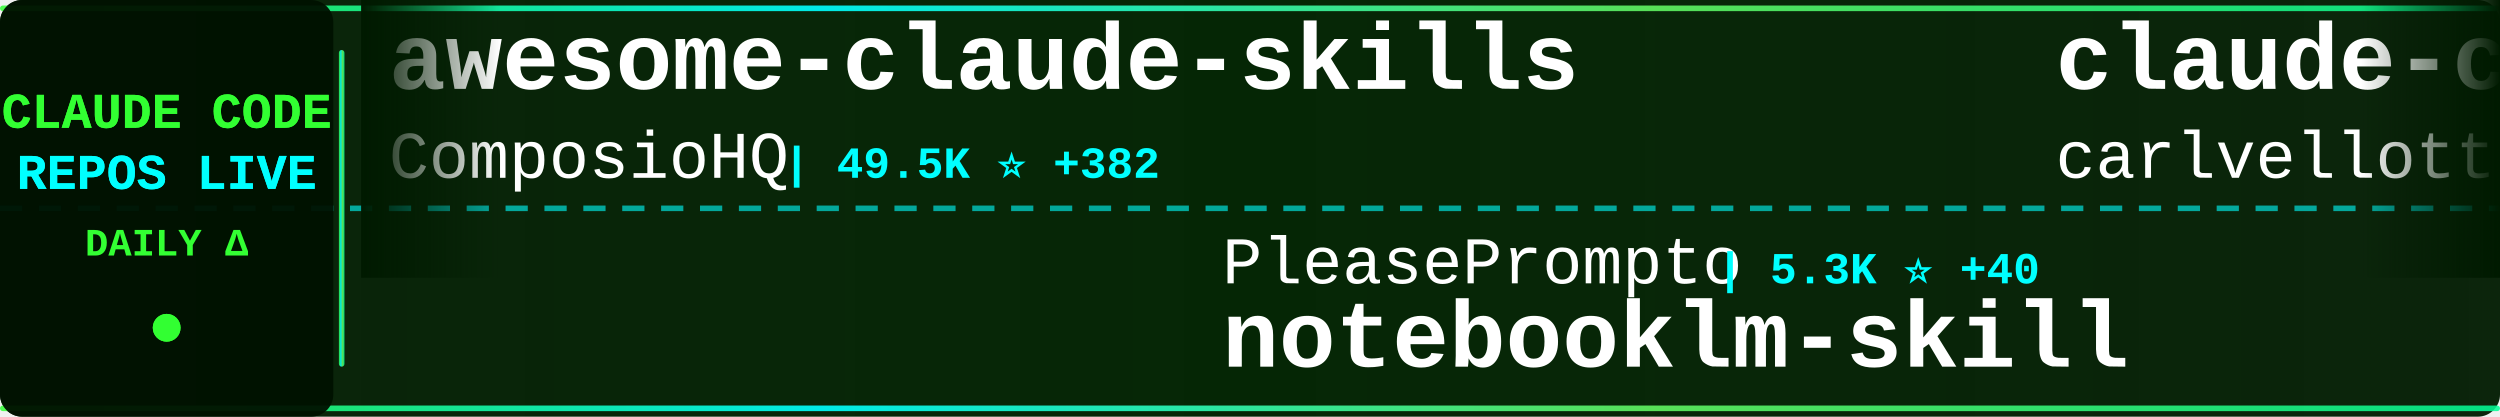
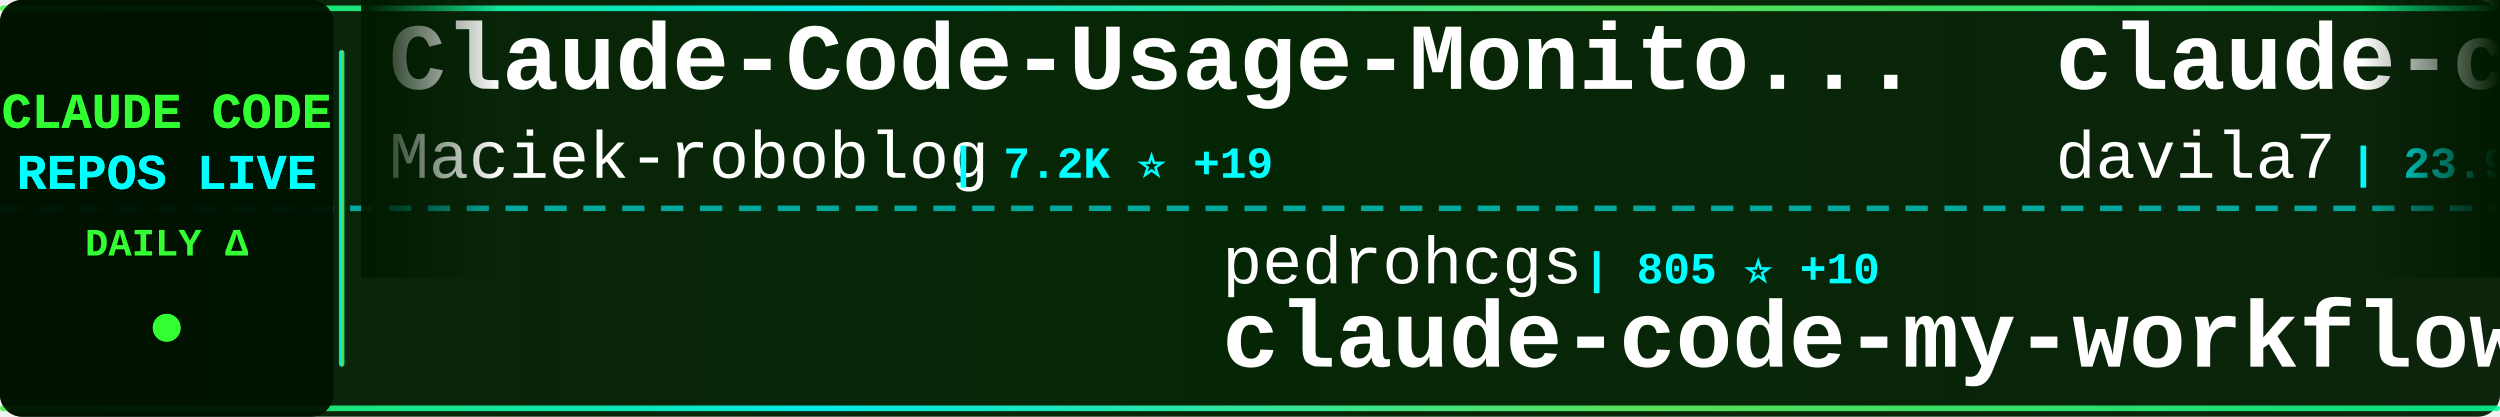
<svg xmlns="http://www.w3.org/2000/svg" width="900" height="150">
  <defs>
    <linearGradient id="tickerBg" x1="0%" y1="0%" x2="100%" y2="0%">
      <stop offset="0%" style="stop-color:#001a00;stop-opacity:0.95" />
      <stop offset="50%" style="stop-color:#002200;stop-opacity:0.98" />
      <stop offset="100%" style="stop-color:#001a00;stop-opacity:0.95" />
    </linearGradient>
    <linearGradient id="borderGrad" x1="0%" y1="0%" x2="100%" y2="0%">
      <stop offset="0%" style="stop-color:#33ff33;stop-opacity:0.85">
        <animate attributeName="stop-opacity" values="0.85;1;0.85" dur="2s" repeatCount="indefinite" />
      </stop>
      <stop offset="33%" style="stop-color:#00ffff;stop-opacity:0.9">
        <animate attributeName="stop-opacity" values="0.9;1;0.9" dur="2.2s" repeatCount="indefinite" />
      </stop>
      <stop offset="66%" style="stop-color:#66ff66;stop-opacity:0.85">
        <animate attributeName="stop-opacity" values="0.85;1;0.85" dur="1.8s" repeatCount="indefinite" />
      </stop>
      <stop offset="100%" style="stop-color:#00ff99;stop-opacity:0.85">
        <animate attributeName="stop-opacity" values="0.85;1;0.85" dur="2s" repeatCount="indefinite" />
      </stop>
    </linearGradient>
    <filter id="textGlow">
      <feGaussianBlur stdDeviation="0.1" result="coloredBlur" />
      <feMerge>
        <feMergeNode in="coloredBlur" />
        <feMergeNode in="SourceGraphic" />
      </feMerge>
    </filter>
    <filter id="metricGlow">
      <feGaussianBlur stdDeviation="0.2" result="coloredBlur" />
      <feMerge>
        <feMergeNode in="coloredBlur" />
        <feMergeNode in="SourceGraphic" />
      </feMerge>
    </filter>
    <linearGradient id="leftFade" x1="0%" y1="0%" x2="100%" y2="0%">
      <stop offset="0%" style="stop-color:#001a00;stop-opacity:1" />
      <stop offset="100%" style="stop-color:#001a00;stop-opacity:0" />
    </linearGradient>
    <linearGradient id="rightFade" x1="0%" y1="0%" x2="100%" y2="0%">
      <stop offset="0%" style="stop-color:#001a00;stop-opacity:0" />
      <stop offset="100%" style="stop-color:#001a00;stop-opacity:1" />
    </linearGradient>
  </defs>
  <rect width="900" height="150" fill="url(#tickerBg)" rx="8" />
  <rect x="0" y="2" width="900" height="2" fill="url(#borderGrad)" rx="1" />
  <rect x="0" y="146" width="900" height="2" fill="url(#borderGrad)" rx="1" />
  <line x1="0" y1="75" x2="900" y2="75" stroke="#00ffff" stroke-width="2" stroke-dasharray="8 6" opacity="0.6" />
  <rect x="0" y="0" width="120" height="150" fill="#001100" opacity="0.95" rx="8" />
  <text x="60" y="46" font-family="'Courier New', monospace" font-size="18" font-weight="bold" fill="#33ff33" text-anchor="middle" filter="url(#textGlow)">
    CLAUDE CODE
  </text>
  <text x="60" y="68" font-family="'Courier New', monospace" font-size="18" font-weight="bold" fill="#00ffff" text-anchor="middle" filter="url(#textGlow)">
    REPOS LIVE
  </text>
  <text x="60" y="92" font-family="'Courier New', monospace" font-size="14" font-weight="bold" fill="#33ff33" text-anchor="middle">
    DAILY Δ
  </text>
  <circle cx="60" cy="118" r="5" fill="#33ff33" filter="url(#metricGlow)">
    <animate attributeName="r" values="4;6;4" dur="1.5s" repeatCount="indefinite" />
    <animate attributeName="opacity" values="0.6;1;0.6" dur="1.5s" repeatCount="indefinite" />
  </circle>
  <rect x="122" y="18" width="2" height="114" fill="url(#borderGrad)" rx="1" />
  <clipPath id="tickerClip">
    <rect x="130" y="0" width="770" height="150" />
  </clipPath>
  <g clip-path="url(#tickerClip)">
    <g id="tickerItems">
      <animateTransform attributeName="transform" attributeType="XML" type="translate" from="0 0" to="-3000 0" dur="54s" repeatCount="indefinite" />
      <g transform="translate(0, 0)">
-         <text x="140" y="32" font-family="'Courier New', monospace" font-size="34" font-weight="bold" fill="#ffffff">awesome-claude-skills</text>
-         <text x="140" y="64" font-family="'Courier New', monospace" font-size="24" font-weight="normal" fill="#ffffff" opacity="1.0">ComposioHQ</text>
-         <text x="282" y="64" font-family="'Courier New', monospace" font-size="16" font-weight="bold" fill="#00ffff"> | 49.5K ⭐ +382</text>
+         <text x="140" y="32" font-family="'Courier New', monospace" font-size="34" font-weight="bold" fill="#ffffff">Claude-Code-Usage-Monito...</text>
+         <text x="140" y="64" font-family="'Courier New', monospace" font-size="24" font-weight="normal" fill="#ffffff" opacity="1.0">Maciek-roboblog</text>
+         <text x="342" y="64" font-family="'Courier New', monospace" font-size="16" font-weight="bold" fill="#00ffff"> | 7.2K ⭐ +19</text>
      </g>
      <g transform="translate(300, 0)">
-         <text x="140" y="102" font-family="'Courier New', monospace" font-size="24" font-weight="normal" fill="#ffffff" opacity="1.0">PleasePrompto</text>
-         <text x="318" y="102" font-family="'Courier New', monospace" font-size="16" font-weight="bold" fill="#00ffff"> | 5.3K ⭐ +40</text>
-         <text x="140" y="132" font-family="'Courier New', monospace" font-size="34" font-weight="bold" fill="#ffffff">notebooklm-skill</text>
+         <text x="140" y="102" font-family="'Courier New', monospace" font-size="24" font-weight="normal" fill="#ffffff" opacity="1.0">pedrohcgs</text>
+         <text x="270" y="102" font-family="'Courier New', monospace" font-size="16" font-weight="bold" fill="#00ffff"> | 805 ⭐ +10</text>
+         <text x="140" y="132" font-family="'Courier New', monospace" font-size="34" font-weight="bold" fill="#ffffff">claude-code-my-workflow</text>
      </g>
      <g transform="translate(600, 0)">
-         <text x="140" y="32" font-family="'Courier New', monospace" font-size="34" font-weight="bold" fill="#ffffff">claude-code-pm-course</text>
-         <text x="140" y="64" font-family="'Courier New', monospace" font-size="24" font-weight="normal" fill="#ffffff" opacity="1.0">carlvellotti</text>
-         <text x="306" y="64" font-family="'Courier New', monospace" font-size="16" font-weight="bold" fill="#00ffff"> | 1.7K ⭐ +6</text>
+         <text x="140" y="32" font-family="'Courier New', monospace" font-size="34" font-weight="bold" fill="#ffffff">claude-code-templates</text>
+         <text x="140" y="64" font-family="'Courier New', monospace" font-size="24" font-weight="normal" fill="#ffffff" opacity="1.0">davila7</text>
+         <text x="246" y="64" font-family="'Courier New', monospace" font-size="16" font-weight="bold" fill="#00ffff"> | 23.9K ⭐ +58</text>
      </g>
      <g transform="translate(900, 0)">
-         <text x="140" y="102" font-family="'Courier New', monospace" font-size="24" font-weight="normal" fill="#ffffff" opacity="1.0">affaan-m</text>
-         <text x="258" y="102" font-family="'Courier New', monospace" font-size="16" font-weight="bold" fill="#00ffff"> | 119.7K ⭐ +3.3K</text>
-         <text x="140" y="132" font-family="'Courier New', monospace" font-size="34" font-weight="bold" fill="#ffffff">everything-claude-code</text>
+         <text x="140" y="102" font-family="'Courier New', monospace" font-size="24" font-weight="normal" fill="#ffffff" opacity="1.0">severity1</text>
+         <text x="270" y="102" font-family="'Courier New', monospace" font-size="16" font-weight="bold" fill="#00ffff"> | 1.3K ⭐ +3</text>
+         <text x="140" y="132" font-family="'Courier New', monospace" font-size="34" font-weight="bold" fill="#ffffff">claude-code-prompt-impro...</text>
      </g>
      <g transform="translate(1200, 0)">
-         <text x="140" y="32" font-family="'Courier New', monospace" font-size="34" font-weight="bold" fill="#ffffff">awesome-claude-code</text>
-         <text x="140" y="64" font-family="'Courier New', monospace" font-size="24" font-weight="normal" fill="#ffffff" opacity="1.0">jqueryscript</text>
-         <text x="306" y="64" font-family="'Courier New', monospace" font-size="16" font-weight="bold" fill="#00ffff"> | 227 ⭐ +3</text>
+         <text x="140" y="32" font-family="'Courier New', monospace" font-size="34" font-weight="bold" fill="#ffffff">idea-claude-code-gui</text>
+         <text x="140" y="64" font-family="'Courier New', monospace" font-size="24" font-weight="normal" fill="#ffffff" opacity="1.0">zhukunpenglinyutong</text>
+         <text x="390" y="64" font-family="'Courier New', monospace" font-size="16" font-weight="bold" fill="#00ffff"> | 2.2K ⭐ +24</text>
      </g>
      <g transform="translate(1500, 0)">
-         <text x="140" y="102" font-family="'Courier New', monospace" font-size="24" font-weight="normal" fill="#ffffff" opacity="1.0">sugyan</text>
-         <text x="234" y="102" font-family="'Courier New', monospace" font-size="16" font-weight="bold" fill="#00ffff"> | 989 ⭐ +3</text>
-         <text x="140" y="132" font-family="'Courier New', monospace" font-size="34" font-weight="bold" fill="#ffffff">claude-code-webui</text>
+         <text x="140" y="102" font-family="'Courier New', monospace" font-size="24" font-weight="normal" fill="#ffffff" opacity="1.0">kepano</text>
+         <text x="234" y="102" font-family="'Courier New', monospace" font-size="16" font-weight="bold" fill="#00ffff"> | 18.5K ⭐ +289</text>
+         <text x="140" y="132" font-family="'Courier New', monospace" font-size="34" font-weight="bold" fill="#ffffff">obsidian-skills</text>
      </g>
      <g transform="translate(1800, 0)">
-         <text x="140" y="32" font-family="'Courier New', monospace" font-size="34" font-weight="bold" fill="#ffffff">claude-code-settings</text>
-         <text x="140" y="64" font-family="'Courier New', monospace" font-size="24" font-weight="normal" fill="#ffffff" opacity="1.0">feiskyer</text>
-         <text x="258" y="64" font-family="'Courier New', monospace" font-size="16" font-weight="bold" fill="#00ffff"> | 1.4K ⭐ +4</text>
+         <text x="140" y="32" font-family="'Courier New', monospace" font-size="34" font-weight="bold" fill="#ffffff">happy</text>
+         <text x="140" y="64" font-family="'Courier New', monospace" font-size="24" font-weight="normal" fill="#ffffff" opacity="1.0">slopus</text>
+         <text x="234" y="64" font-family="'Courier New', monospace" font-size="16" font-weight="bold" fill="#00ffff"> | 16.7K ⭐ +89</text>
      </g>
      <g transform="translate(2100, 0)">
-         <text x="140" y="102" font-family="'Courier New', monospace" font-size="24" font-weight="normal" fill="#ffffff" opacity="1.0">peterkrueck</text>
-         <text x="294" y="102" font-family="'Courier New', monospace" font-size="16" font-weight="bold" fill="#00ffff"> | 1.3K ⭐ +2</text>
-         <text x="140" y="132" font-family="'Courier New', monospace" font-size="34" font-weight="bold" fill="#ffffff">Claude-Code-Development-...</text>
+         <text x="140" y="102" font-family="'Courier New', monospace" font-size="24" font-weight="normal" fill="#ffffff" opacity="1.0">d-kimuson</text>
+         <text x="270" y="102" font-family="'Courier New', monospace" font-size="16" font-weight="bold" fill="#00ffff"> | 1.0K ⭐ +2</text>
+         <text x="140" y="132" font-family="'Courier New', monospace" font-size="34" font-weight="bold" fill="#ffffff">claude-code-viewer</text>
      </g>
      <g transform="translate(2400, 0)">
-         <text x="140" y="32" font-family="'Courier New', monospace" font-size="34" font-weight="bold" fill="#ffffff">ralph-claude-code</text>
-         <text x="140" y="64" font-family="'Courier New', monospace" font-size="24" font-weight="normal" fill="#ffffff" opacity="1.0">frankbria</text>
-         <text x="270" y="64" font-family="'Courier New', monospace" font-size="16" font-weight="bold" fill="#00ffff"> | 8.3K ⭐ +23</text>
+         <text x="140" y="32" font-family="'Courier New', monospace" font-size="34" font-weight="bold" fill="#ffffff">claude-code-telegram</text>
+         <text x="140" y="64" font-family="'Courier New', monospace" font-size="24" font-weight="normal" fill="#ffffff" opacity="1.0">RichardAtCT</text>
+         <text x="294" y="64" font-family="'Courier New', monospace" font-size="16" font-weight="bold" fill="#00ffff"> | 2.3K ⭐ +9</text>
      </g>
      <g transform="translate(2700, 0)">
-         <text x="140" y="102" font-family="'Courier New', monospace" font-size="24" font-weight="normal" fill="#ffffff" opacity="1.0">ChrisWiles</text>
-         <text x="282" y="102" font-family="'Courier New', monospace" font-size="16" font-weight="bold" fill="#00ffff"> | 5.6K ⭐ +12</text>
-         <text x="140" y="132" font-family="'Courier New', monospace" font-size="34" font-weight="bold" fill="#ffffff">claude-code-showcase</text>
+         <text x="140" y="102" font-family="'Courier New', monospace" font-size="24" font-weight="normal" fill="#ffffff" opacity="1.0">snarktank</text>
+         <text x="270" y="102" font-family="'Courier New', monospace" font-size="16" font-weight="bold" fill="#00ffff"> | 14.1K ⭐ +82</text>
+         <text x="140" y="132" font-family="'Courier New', monospace" font-size="34" font-weight="bold" fill="#ffffff">ralph</text>
      </g>
      <g transform="translate(3000, 0)">
-         <text x="140" y="32" font-family="'Courier New', monospace" font-size="34" font-weight="bold" fill="#ffffff">awesome-claude-skills</text>
-         <text x="140" y="64" font-family="'Courier New', monospace" font-size="24" font-weight="normal" fill="#ffffff" opacity="1.0">ComposioHQ</text>
-         <text x="282" y="64" font-family="'Courier New', monospace" font-size="16" font-weight="bold" fill="#00ffff"> | 49.5K ⭐ +382</text>
+         <text x="140" y="32" font-family="'Courier New', monospace" font-size="34" font-weight="bold" fill="#ffffff">Claude-Code-Usage-Monito...</text>
+         <text x="140" y="64" font-family="'Courier New', monospace" font-size="24" font-weight="normal" fill="#ffffff" opacity="1.0">Maciek-roboblog</text>
+         <text x="342" y="64" font-family="'Courier New', monospace" font-size="16" font-weight="bold" fill="#00ffff"> | 7.2K ⭐ +19</text>
      </g>
      <g transform="translate(3300, 0)">
-         <text x="140" y="102" font-family="'Courier New', monospace" font-size="24" font-weight="normal" fill="#ffffff" opacity="1.0">PleasePrompto</text>
-         <text x="318" y="102" font-family="'Courier New', monospace" font-size="16" font-weight="bold" fill="#00ffff"> | 5.3K ⭐ +40</text>
-         <text x="140" y="132" font-family="'Courier New', monospace" font-size="34" font-weight="bold" fill="#ffffff">notebooklm-skill</text>
+         <text x="140" y="102" font-family="'Courier New', monospace" font-size="24" font-weight="normal" fill="#ffffff" opacity="1.0">pedrohcgs</text>
+         <text x="270" y="102" font-family="'Courier New', monospace" font-size="16" font-weight="bold" fill="#00ffff"> | 805 ⭐ +10</text>
+         <text x="140" y="132" font-family="'Courier New', monospace" font-size="34" font-weight="bold" fill="#ffffff">claude-code-my-workflow</text>
      </g>
      <g transform="translate(3600, 0)">
-         <text x="140" y="32" font-family="'Courier New', monospace" font-size="34" font-weight="bold" fill="#ffffff">claude-code-pm-course</text>
-         <text x="140" y="64" font-family="'Courier New', monospace" font-size="24" font-weight="normal" fill="#ffffff" opacity="1.0">carlvellotti</text>
-         <text x="306" y="64" font-family="'Courier New', monospace" font-size="16" font-weight="bold" fill="#00ffff"> | 1.7K ⭐ +6</text>
+         <text x="140" y="32" font-family="'Courier New', monospace" font-size="34" font-weight="bold" fill="#ffffff">claude-code-templates</text>
+         <text x="140" y="64" font-family="'Courier New', monospace" font-size="24" font-weight="normal" fill="#ffffff" opacity="1.0">davila7</text>
+         <text x="246" y="64" font-family="'Courier New', monospace" font-size="16" font-weight="bold" fill="#00ffff"> | 23.9K ⭐ +58</text>
      </g>
      <g transform="translate(3900, 0)">
-         <text x="140" y="102" font-family="'Courier New', monospace" font-size="24" font-weight="normal" fill="#ffffff" opacity="1.0">affaan-m</text>
-         <text x="258" y="102" font-family="'Courier New', monospace" font-size="16" font-weight="bold" fill="#00ffff"> | 119.7K ⭐ +3.3K</text>
-         <text x="140" y="132" font-family="'Courier New', monospace" font-size="34" font-weight="bold" fill="#ffffff">everything-claude-code</text>
+         <text x="140" y="102" font-family="'Courier New', monospace" font-size="24" font-weight="normal" fill="#ffffff" opacity="1.0">severity1</text>
+         <text x="270" y="102" font-family="'Courier New', monospace" font-size="16" font-weight="bold" fill="#00ffff"> | 1.3K ⭐ +3</text>
+         <text x="140" y="132" font-family="'Courier New', monospace" font-size="34" font-weight="bold" fill="#ffffff">claude-code-prompt-impro...</text>
      </g>
    </g>
  </g>
  <rect x="130" y="0" width="50" height="100" fill="url(#leftFade)" />
  <rect x="850" y="0" width="50" height="100" fill="url(#rightFade)" />
</svg>
